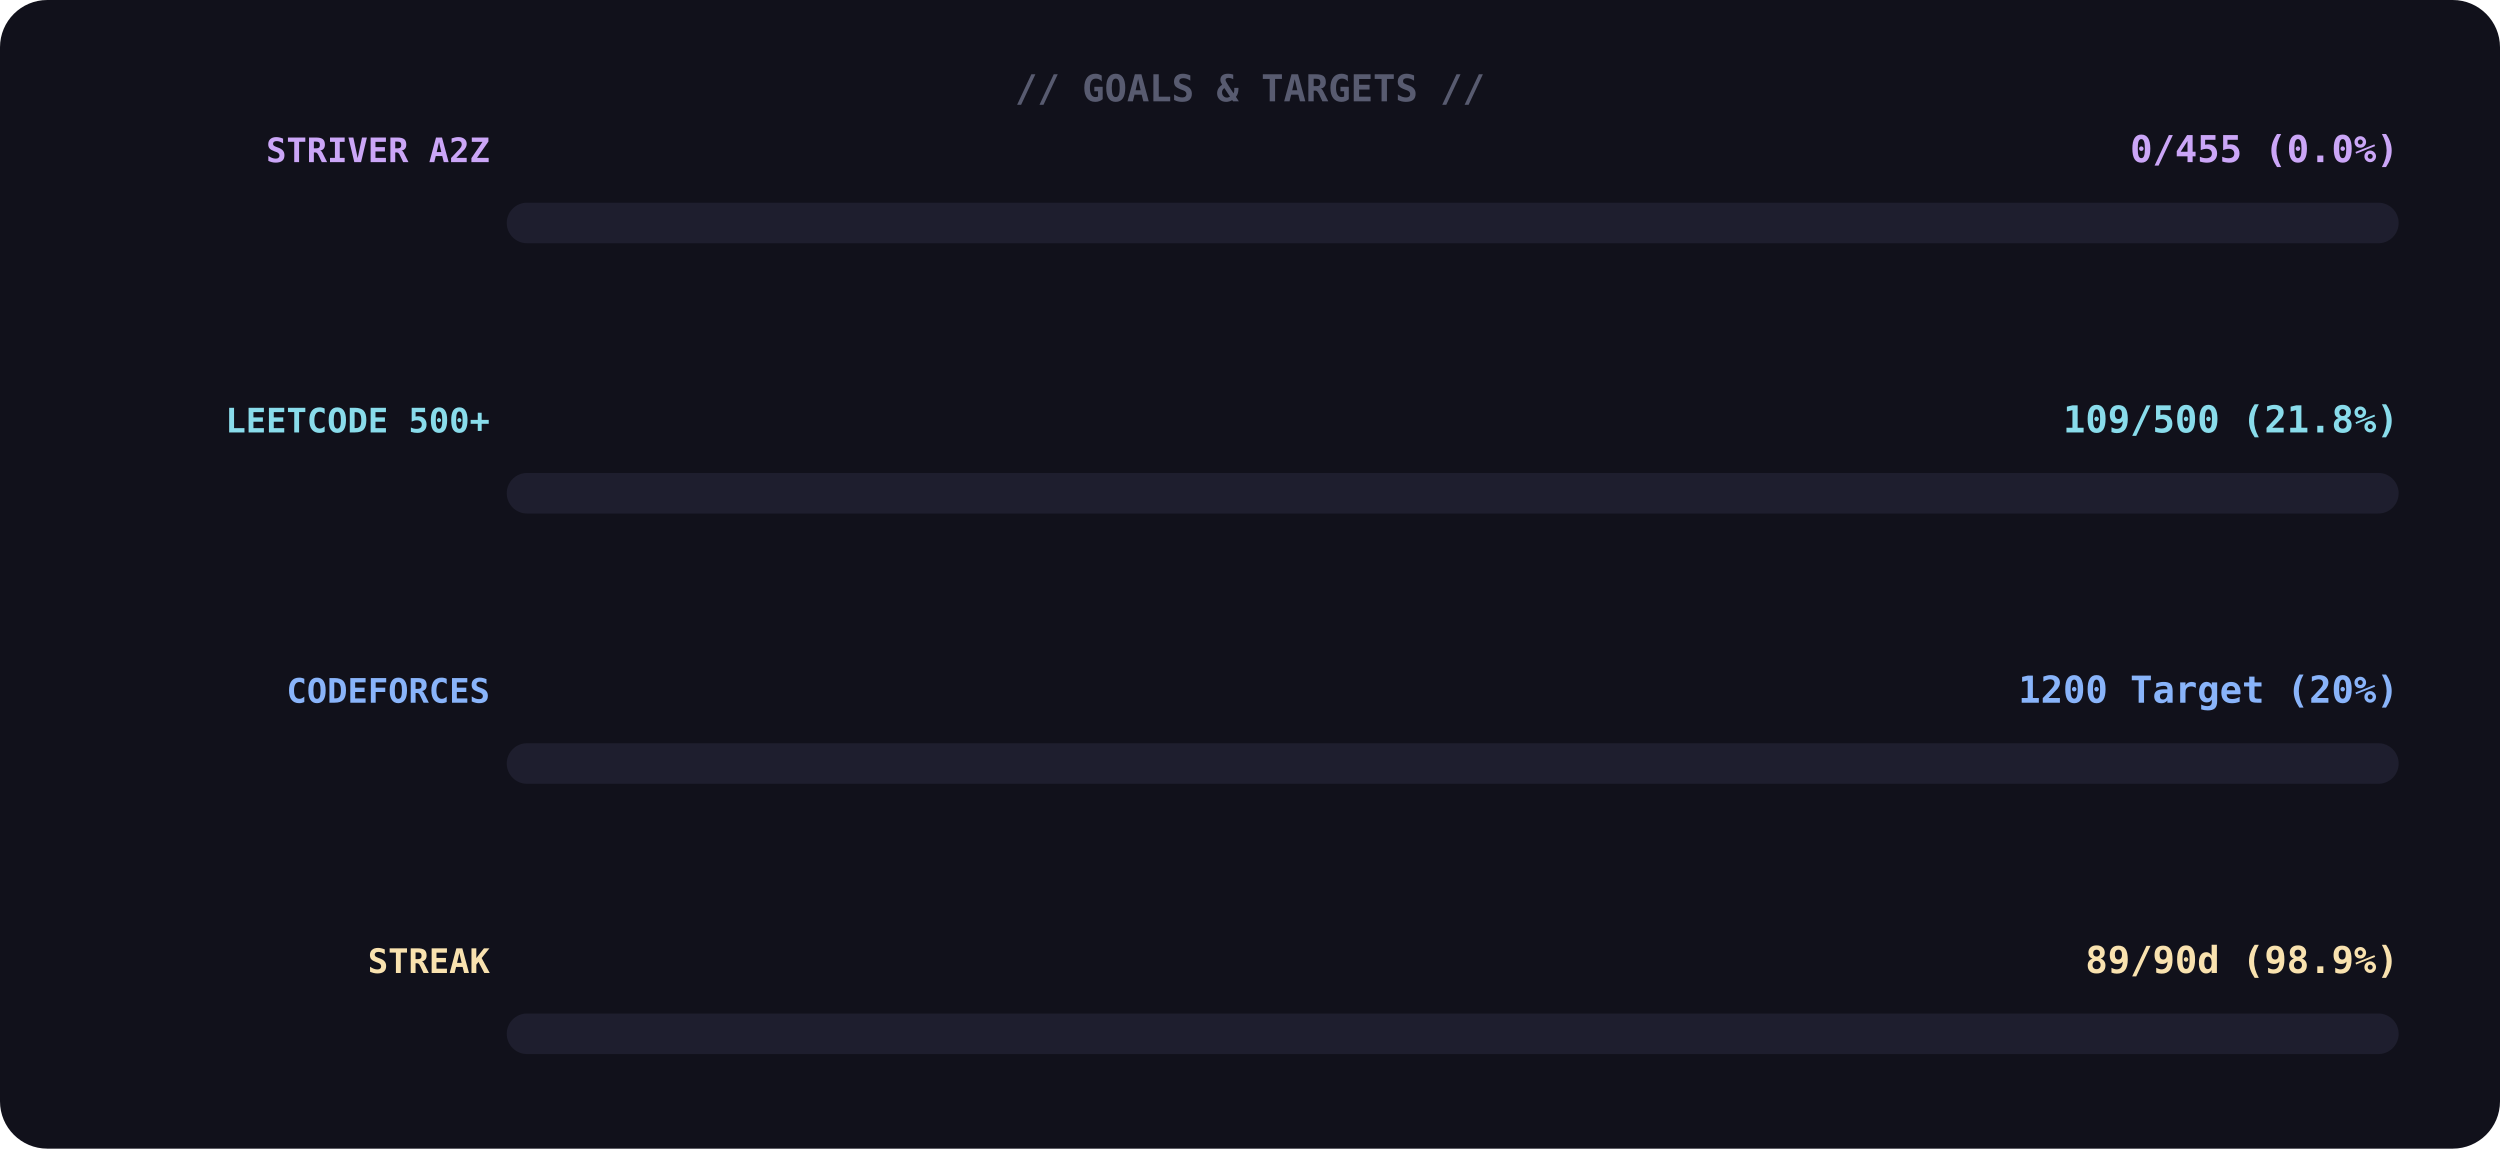
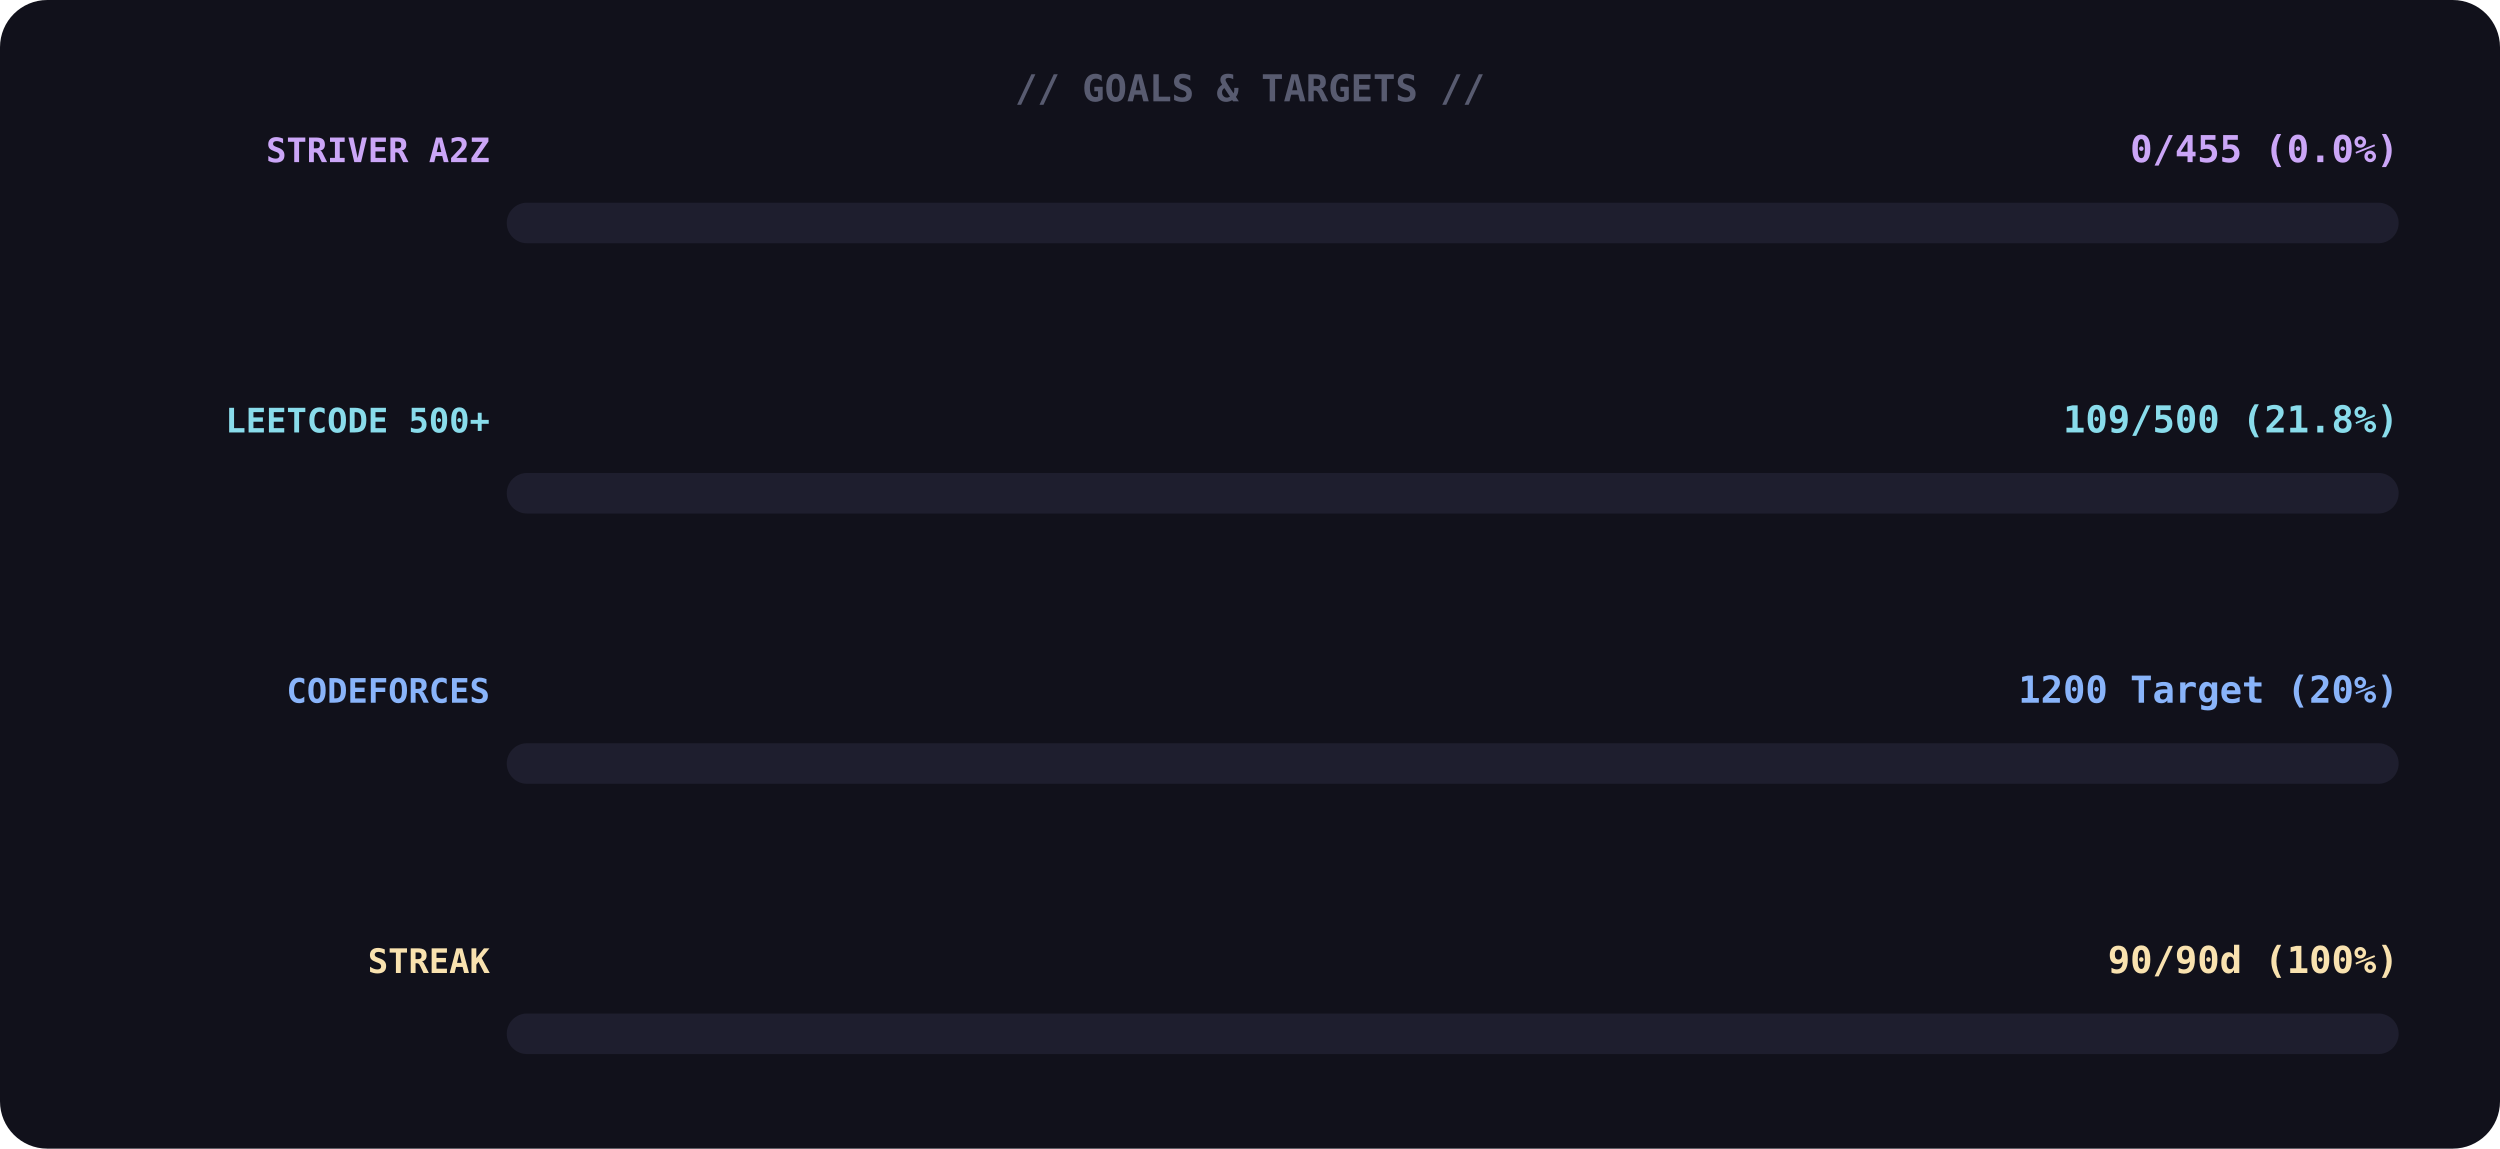
<svg xmlns="http://www.w3.org/2000/svg" width="740" height="340">
  <rect width="100%" height="100%" rx="14" fill="#11111b" />
  <text x="370" y="30" font-family="monospace" font-size="11" font-weight="700" fill="#585b70" text-anchor="middle">// GOALS &amp; TARGETS //</text>
  <text x="145" y="48" font-family="monospace" font-size="10" font-weight="700" fill="#cba6f7" text-anchor="end">STRIVER A2Z</text>
  <text x="710" y="48" font-family="monospace" font-size="11" font-weight="700" fill="#cba6f7" text-anchor="end">0/455 (0.0%)</text>
  <rect x="150" y="60" width="560" height="12" rx="6" fill="#1e1e2e" />
  <rect x="150" y="60" width="0" height="12" rx="6" fill="#cba6f7">
    <animate attributeName="width" from="0" to="8" dur="1.4s" begin="0.0s" fill="freeze" calcMode="spline" keyTimes="0;1" keySplines="0.4 0 0.6 1" />
  </rect>
  <text x="145" y="128" font-family="monospace" font-size="10" font-weight="700" fill="#89dceb" text-anchor="end">LEETCODE 500+</text>
  <text x="710" y="128" font-family="monospace" font-size="11" font-weight="700" fill="#89dceb" text-anchor="end">109/500 (21.8%)</text>
  <rect x="150" y="140" width="560" height="12" rx="6" fill="#1e1e2e" />
  <rect x="150" y="140" width="0" height="12" rx="6" fill="#89dceb">
    <animate attributeName="width" from="0" to="122" dur="1.4s" begin="0.3s" fill="freeze" calcMode="spline" keyTimes="0;1" keySplines="0.4 0 0.6 1" />
  </rect>
  <text x="145" y="208" font-family="monospace" font-size="10" font-weight="700" fill="#89b4fa" text-anchor="end">CODEFORCES</text>
  <text x="710" y="208" font-family="monospace" font-size="11" font-weight="700" fill="#89b4fa" text-anchor="end">1200 Target (20%)</text>
  <rect x="150" y="220" width="560" height="12" rx="6" fill="#1e1e2e" />
  <rect x="150" y="220" width="0" height="12" rx="6" fill="#89b4fa">
    <animate attributeName="width" from="0" to="112" dur="1.4s" begin="0.6s" fill="freeze" calcMode="spline" keyTimes="0;1" keySplines="0.4 0 0.6 1" />
  </rect>
  <text x="145" y="288" font-family="monospace" font-size="10" font-weight="700" fill="#f9e2af" text-anchor="end">STREAK</text>
-   <text x="710" y="288" font-family="monospace" font-size="11" font-weight="700" fill="#f9e2af" text-anchor="end">89/90d (98.9%)</text>
+   <text x="710" y="288" font-family="monospace" font-size="11" font-weight="700" fill="#f9e2af" text-anchor="end">90/90d (100%)</text>
  <rect x="150" y="300" width="560" height="12" rx="6" fill="#1e1e2e" />
  <rect x="150" y="300" width="0" height="12" rx="6" fill="#f9e2af">
-     <animate attributeName="width" from="0" to="554" dur="1.4s" begin="0.9s" fill="freeze" calcMode="spline" keyTimes="0;1" keySplines="0.4 0 0.6 1" />
+     <animate attributeName="width" from="0" to="560" dur="1.4s" begin="0.9s" fill="freeze" calcMode="spline" keyTimes="0;1" keySplines="0.4 0 0.6 1" />
  </rect>
</svg>
